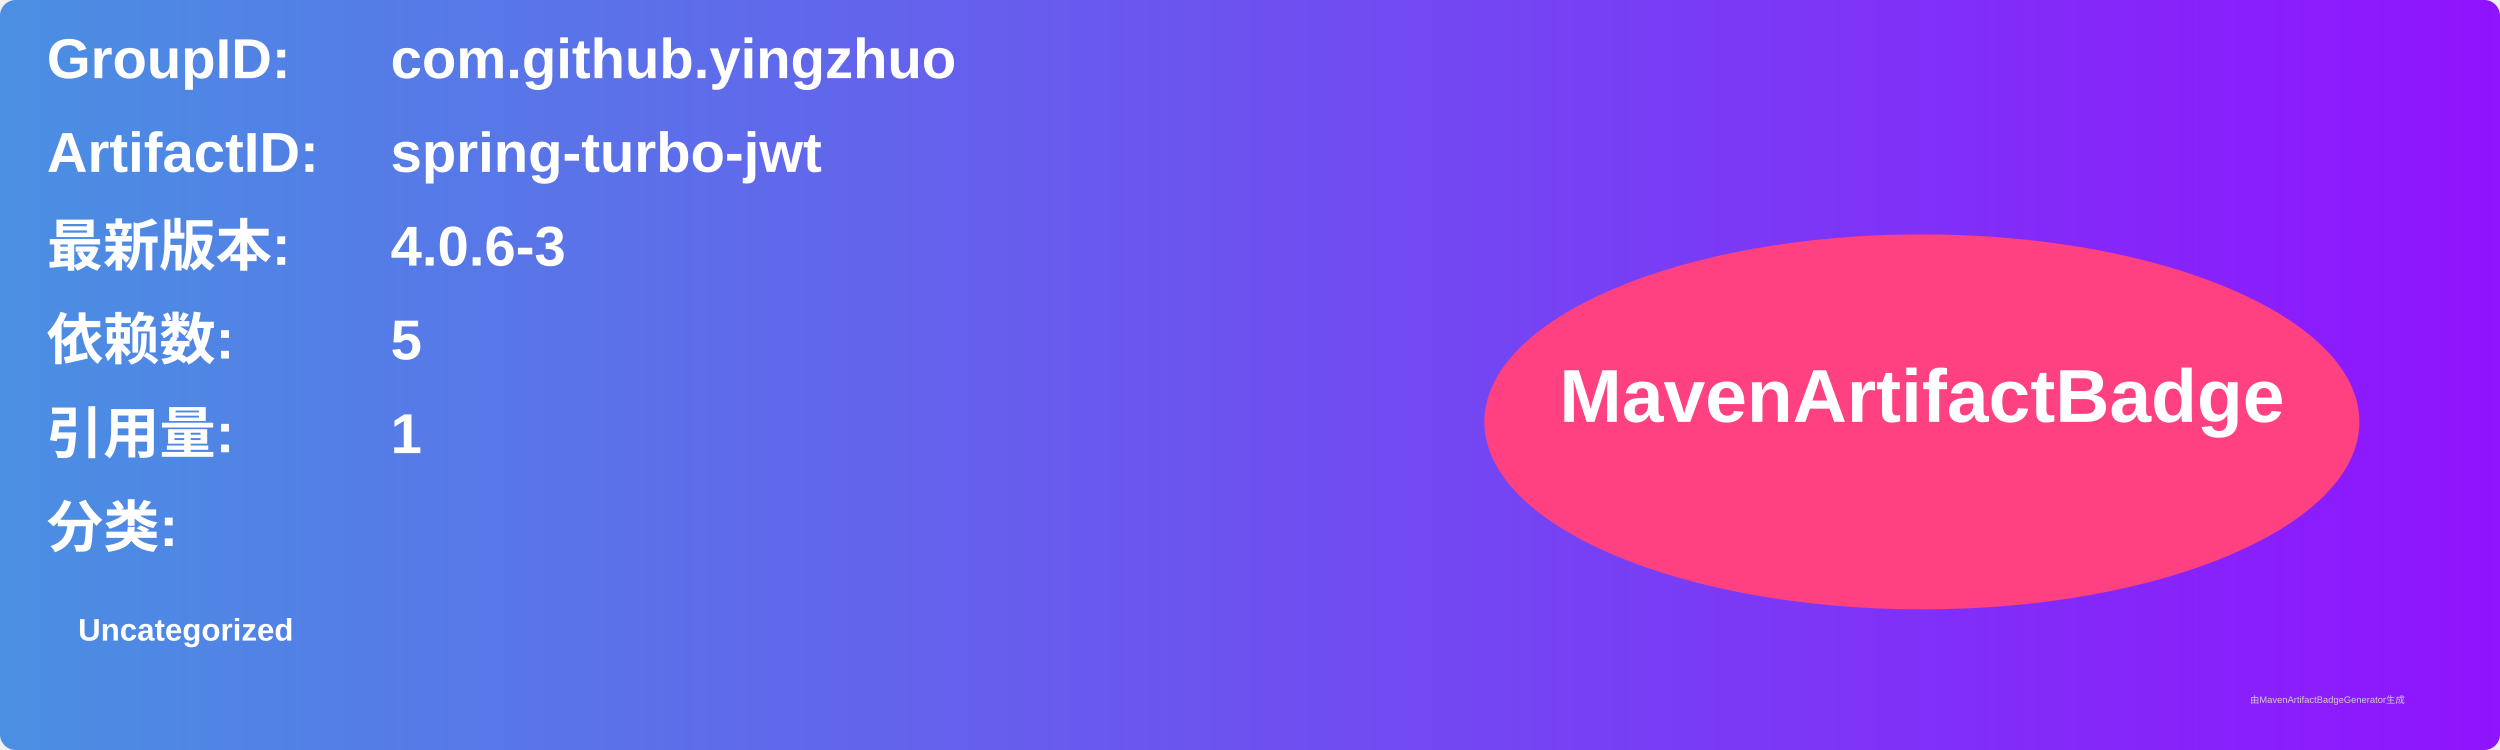
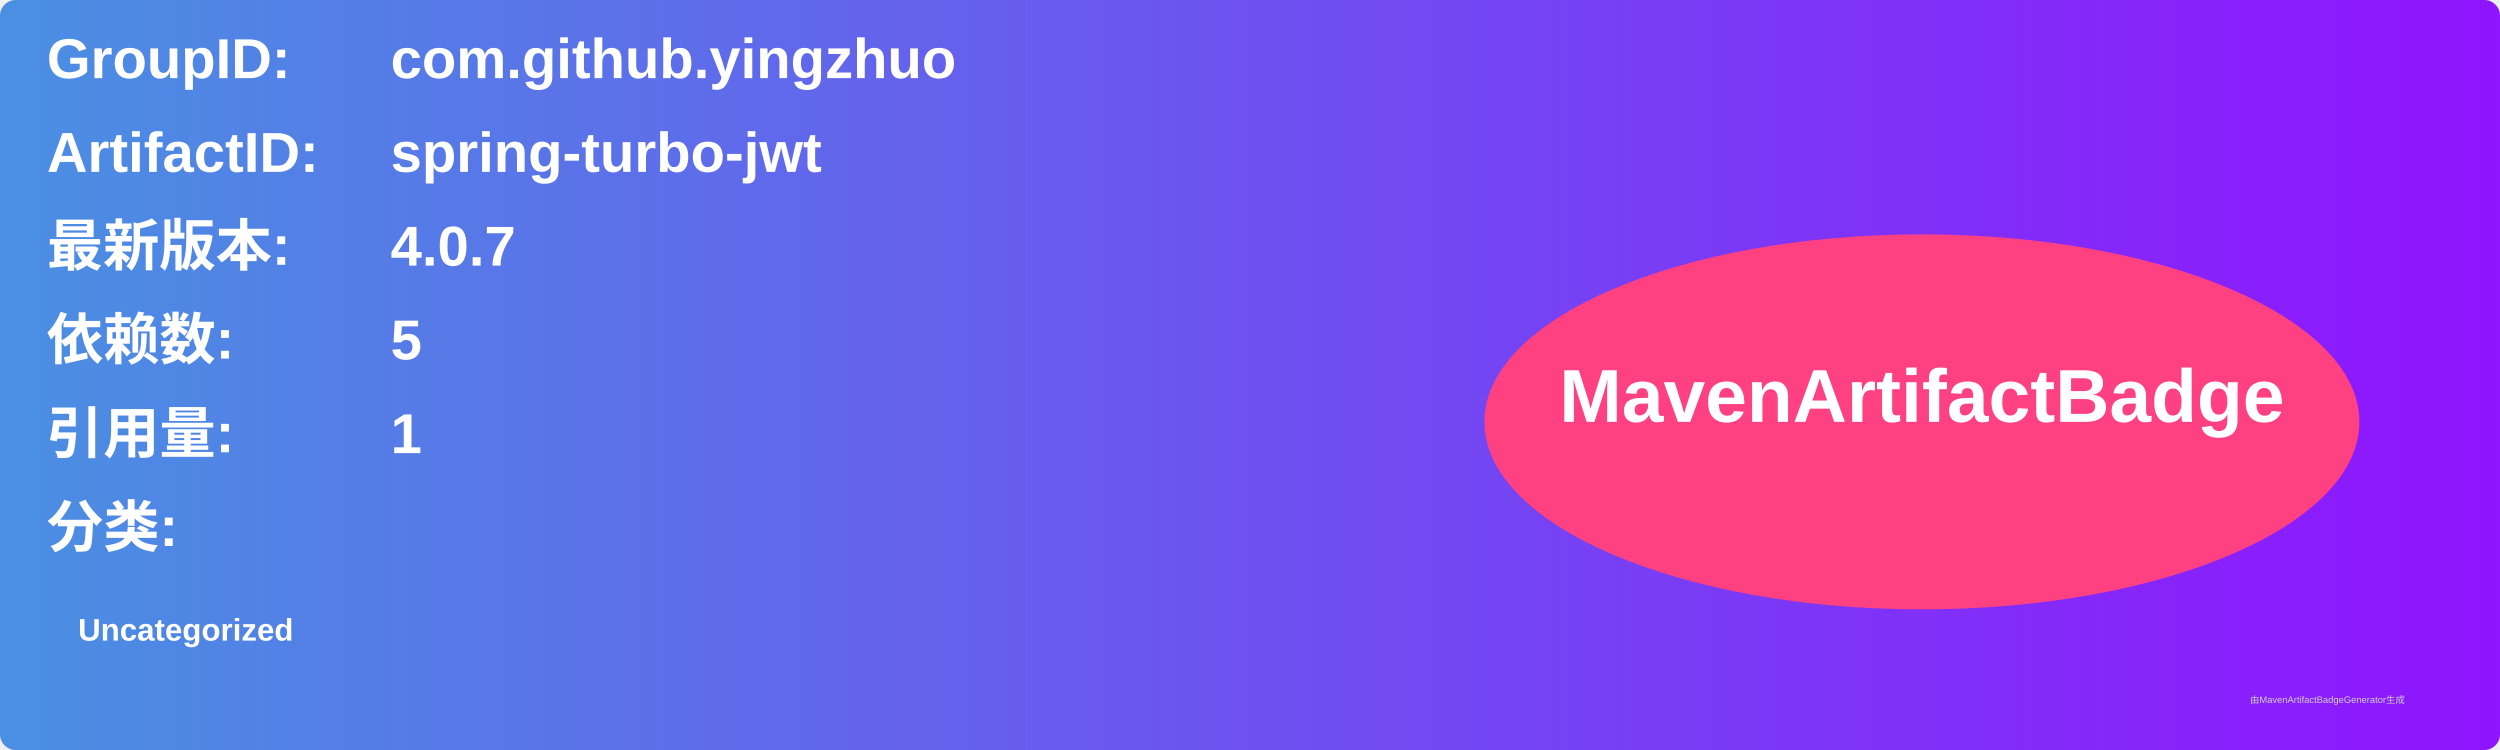
<svg xmlns="http://www.w3.org/2000/svg" width="800" height="240" viewBox="0 0 800 240">
  <linearGradient id="grad" x1="0%" y1="0%" x2="100%" y2="0%">
    <stop offset="0%" stop-color="#4a90e2" />
    <stop offset="100%" stop-color="#9013fe" />
  </linearGradient>
  <rect width="100%" height="100%" rx="5" ry="5" fill="url(#grad)" />
  <g transform="translate(15, 15)">
    <text x="0" y="10" font-family="Arial" font-size="18" fill="white" font-weight="bold" width="260">GroupID:</text>
    <text x="110" y="10" font-family="Arial" font-size="18" fill="white" font-weight="bold" width="460">com.github.yingzhuo</text>
    <text x="0" y="40" font-family="Arial" font-size="18" fill="white" font-weight="bold" width="260">ArtifactID:</text>
    <text x="110" y="40" font-family="Arial" font-size="18" fill="white" font-weight="bold" width="460">spring-turbo-jwt</text>
    <text x="0" y="70" font-family="Arial" font-size="18" fill="white" font-weight="bold">最新版本:</text>
    <text x="110" y="70" font-family="Arial" font-size="18" fill="white" font-weight="bold">
-       <tspan font-weight="bold">4.0.6-3</tspan>
+       <tspan font-weight="bold">4.0.7</tspan>
    </text>
    <text x="0" y="100" font-family="Arial" font-size="18" fill="white" font-weight="bold">依赖数: </text>
    <text x="110" y="100" font-family="Arial" font-size="18" fill="white">
      <tspan font-weight="bold">5</tspan>
    </text>
    <text x="0" y="130" font-family="Arial" font-size="18" fill="white" font-weight="bold">引用量: </text>
    <text x="110" y="130" font-family="Arial" font-size="18" fill="white">
      <tspan font-weight="bold">1</tspan>
    </text>
    <text x="0" y="160" font-family="Arial" font-size="18" fill="white" font-weight="bold">分类:</text>
    <text x="10" y="190" font-family="Arial" font-size="10" fill="white">
      <tspan font-weight="bold">Uncategorized</tspan>
    </text>
    <ellipse cx="600" cy="120" rx="140" ry="60" fill="#ff4081" />
    <text x="600" y="120" text-anchor="middle" font-family="Arial" font-size="24" fill="white" font-weight="bold">MavenArtifactBadge</text>
  </g>
  <text x="720" y="225" font-family="Arial" font-size="3" fill="#d0d0d0">由MavenArtifactBadgeGenerator生成</text>
</svg>
